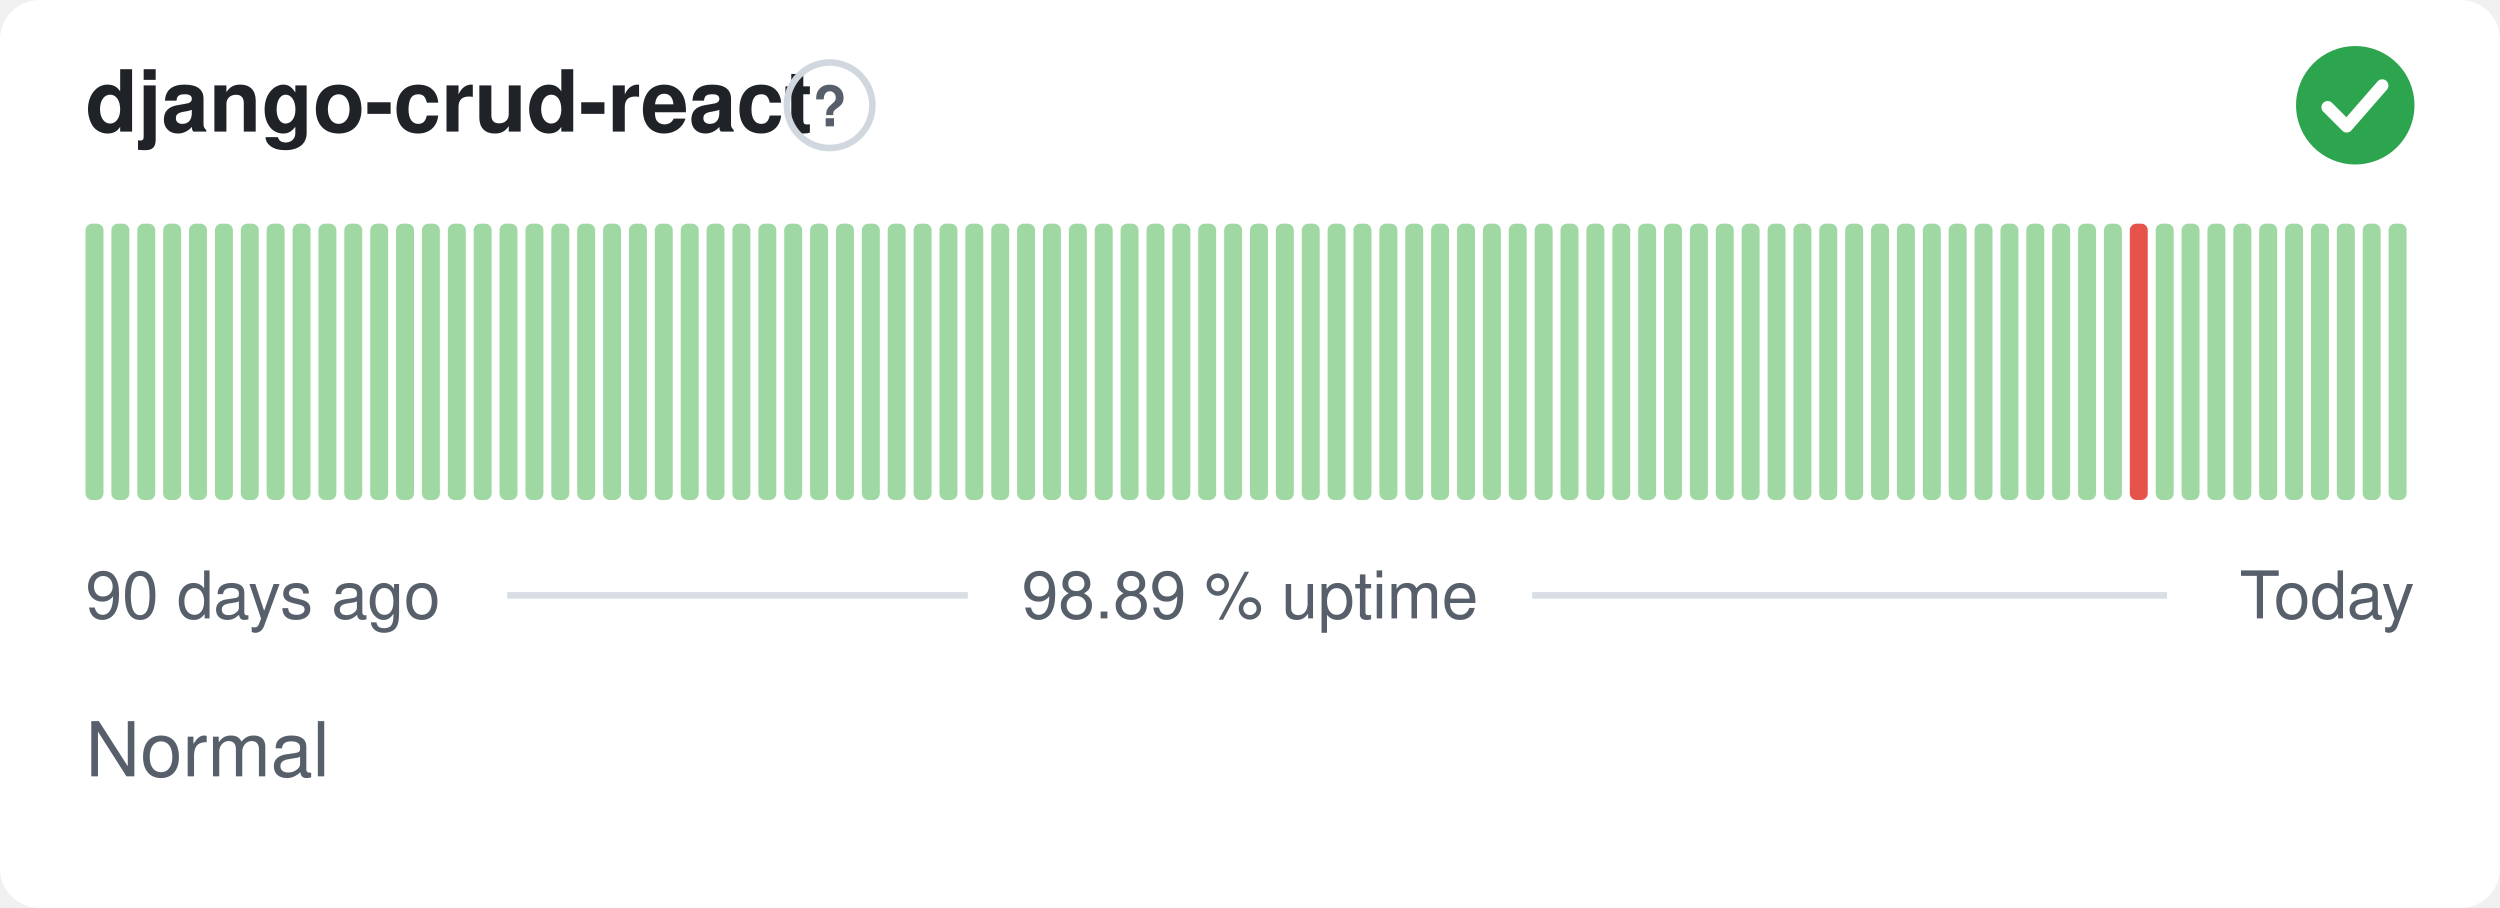
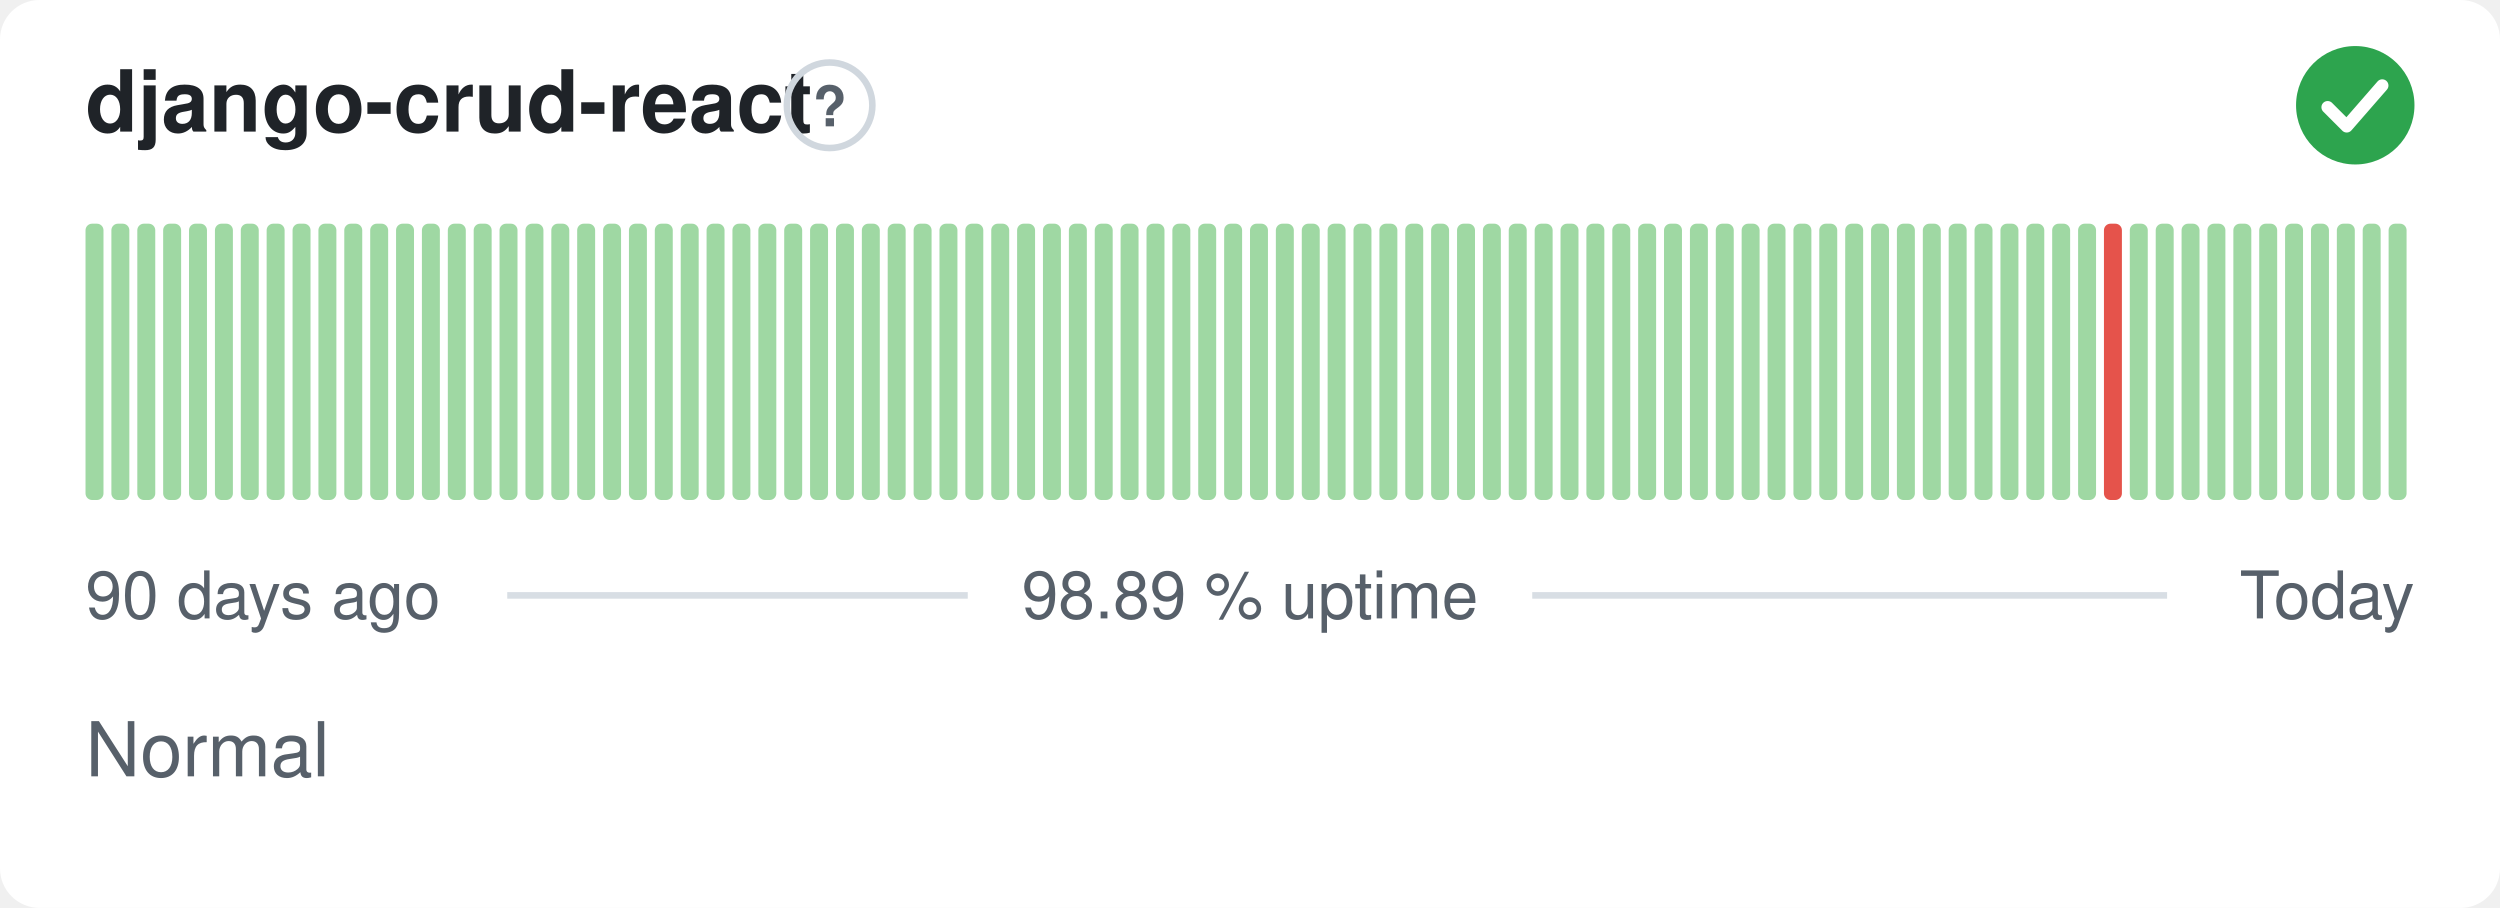
<svg xmlns="http://www.w3.org/2000/svg" width="380" height="138" viewBox="0 0 380 138" role="img" aria-label="django-crud-react: Normal, 98.89 % uptime over the last 90 days" font-family="-apple-system,BlinkMacSystemFont,'Segoe UI',Helvetica,Arial,sans-serif">
  <style>
    @media (prefers-color-scheme: dark) {
      .bg { fill: #0d1117 }
      .title { fill: #e6edf3 }
      .muted { fill: #8b949e }
      .hint { stroke: #30363d }
      .rule { stroke: #30363d }
      .nodata { fill: #21262d }
    }
  </style>
  <rect class="bg" width="380" height="138" rx="6" fill="#ffffff" />
  <text class="title" x="13" y="20" font-size="13" font-weight="600" fill="#1f2328">django-crud-react</text>
  <circle class="hint" cx="126.1" cy="16" r="6.5" fill="none" stroke="#d0d7de" stroke-width="1" />
  <text class="muted" x="126.1" y="19.2" text-anchor="middle" font-size="8.5" font-weight="700" fill="#57606a">?</text>
  <circle cx="358" cy="16" r="9" fill="#2da44e" />
  <path d="M353.80 16.30l2.90 2.90 5.40 -6.20" fill="none" stroke="#fff" stroke-width="1.89" stroke-linecap="round" stroke-linejoin="round" />
  <rect x="13.00" y="34.00" width="2.73" height="42.00" rx="1" fill="#9fd8a3" />
  <rect x="16.93" y="34.00" width="2.73" height="42.00" rx="1" fill="#9fd8a3" />
  <rect x="20.87" y="34.00" width="2.73" height="42.00" rx="1" fill="#9fd8a3" />
  <rect x="24.80" y="34.00" width="2.73" height="42.00" rx="1" fill="#9fd8a3" />
  <rect x="28.73" y="34.00" width="2.73" height="42.00" rx="1" fill="#9fd8a3" />
  <rect x="32.67" y="34.00" width="2.73" height="42.00" rx="1" fill="#9fd8a3" />
  <rect x="36.60" y="34.00" width="2.73" height="42.00" rx="1" fill="#9fd8a3" />
  <rect x="40.53" y="34.00" width="2.73" height="42.00" rx="1" fill="#9fd8a3" />
  <rect x="44.47" y="34.00" width="2.73" height="42.00" rx="1" fill="#9fd8a3" />
  <rect x="48.40" y="34.00" width="2.73" height="42.00" rx="1" fill="#9fd8a3" />
  <rect x="52.33" y="34.00" width="2.73" height="42.00" rx="1" fill="#9fd8a3" />
  <rect x="56.27" y="34.00" width="2.73" height="42.00" rx="1" fill="#9fd8a3" />
  <rect x="60.20" y="34.00" width="2.73" height="42.00" rx="1" fill="#9fd8a3" />
  <rect x="64.13" y="34.00" width="2.73" height="42.00" rx="1" fill="#9fd8a3" />
  <rect x="68.07" y="34.00" width="2.73" height="42.00" rx="1" fill="#9fd8a3" />
  <rect x="72.00" y="34.00" width="2.73" height="42.00" rx="1" fill="#9fd8a3" />
  <rect x="75.93" y="34.00" width="2.73" height="42.00" rx="1" fill="#9fd8a3" />
  <rect x="79.87" y="34.00" width="2.73" height="42.00" rx="1" fill="#9fd8a3" />
  <rect x="83.80" y="34.00" width="2.73" height="42.00" rx="1" fill="#9fd8a3" />
  <rect x="87.73" y="34.00" width="2.73" height="42.00" rx="1" fill="#9fd8a3" />
  <rect x="91.67" y="34.00" width="2.73" height="42.00" rx="1" fill="#9fd8a3" />
  <rect x="95.60" y="34.00" width="2.73" height="42.00" rx="1" fill="#9fd8a3" />
  <rect x="99.53" y="34.00" width="2.73" height="42.00" rx="1" fill="#9fd8a3" />
  <rect x="103.47" y="34.00" width="2.73" height="42.00" rx="1" fill="#9fd8a3" />
  <rect x="107.40" y="34.00" width="2.73" height="42.00" rx="1" fill="#9fd8a3" />
  <rect x="111.33" y="34.00" width="2.73" height="42.00" rx="1" fill="#9fd8a3" />
  <rect x="115.27" y="34.00" width="2.73" height="42.00" rx="1" fill="#9fd8a3" />
  <rect x="119.20" y="34.00" width="2.73" height="42.00" rx="1" fill="#9fd8a3" />
  <rect x="123.13" y="34.00" width="2.73" height="42.00" rx="1" fill="#9fd8a3" />
  <rect x="127.07" y="34.00" width="2.73" height="42.00" rx="1" fill="#9fd8a3" />
  <rect x="131.00" y="34.00" width="2.73" height="42.00" rx="1" fill="#9fd8a3" />
  <rect x="134.93" y="34.00" width="2.73" height="42.00" rx="1" fill="#9fd8a3" />
  <rect x="138.87" y="34.00" width="2.73" height="42.00" rx="1" fill="#9fd8a3" />
  <rect x="142.80" y="34.00" width="2.73" height="42.00" rx="1" fill="#9fd8a3" />
  <rect x="146.73" y="34.00" width="2.73" height="42.00" rx="1" fill="#9fd8a3" />
  <rect x="150.67" y="34.00" width="2.73" height="42.00" rx="1" fill="#9fd8a3" />
  <rect x="154.60" y="34.00" width="2.73" height="42.00" rx="1" fill="#9fd8a3" />
  <rect x="158.53" y="34.00" width="2.73" height="42.00" rx="1" fill="#9fd8a3" />
  <rect x="162.47" y="34.00" width="2.73" height="42.00" rx="1" fill="#9fd8a3" />
  <rect x="166.40" y="34.00" width="2.73" height="42.00" rx="1" fill="#9fd8a3" />
  <rect x="170.33" y="34.00" width="2.73" height="42.00" rx="1" fill="#9fd8a3" />
  <rect x="174.27" y="34.00" width="2.73" height="42.00" rx="1" fill="#9fd8a3" />
  <rect x="178.20" y="34.00" width="2.73" height="42.00" rx="1" fill="#9fd8a3" />
  <rect x="182.13" y="34.00" width="2.73" height="42.00" rx="1" fill="#9fd8a3" />
  <rect x="186.07" y="34.00" width="2.73" height="42.00" rx="1" fill="#9fd8a3" />
  <rect x="190.00" y="34.00" width="2.73" height="42.00" rx="1" fill="#9fd8a3" />
  <rect x="193.93" y="34.00" width="2.73" height="42.00" rx="1" fill="#9fd8a3" />
  <rect x="197.87" y="34.00" width="2.73" height="42.00" rx="1" fill="#9fd8a3" />
  <rect x="201.80" y="34.00" width="2.73" height="42.00" rx="1" fill="#9fd8a3" />
  <rect x="205.73" y="34.00" width="2.73" height="42.00" rx="1" fill="#9fd8a3" />
  <rect x="209.67" y="34.00" width="2.73" height="42.00" rx="1" fill="#9fd8a3" />
  <rect x="213.60" y="34.00" width="2.73" height="42.00" rx="1" fill="#9fd8a3" />
  <rect x="217.53" y="34.00" width="2.73" height="42.00" rx="1" fill="#9fd8a3" />
  <rect x="221.47" y="34.00" width="2.73" height="42.00" rx="1" fill="#9fd8a3" />
  <rect x="225.40" y="34.00" width="2.73" height="42.00" rx="1" fill="#9fd8a3" />
  <rect x="229.33" y="34.00" width="2.73" height="42.00" rx="1" fill="#9fd8a3" />
  <rect x="233.27" y="34.00" width="2.73" height="42.00" rx="1" fill="#9fd8a3" />
  <rect x="237.20" y="34.00" width="2.73" height="42.00" rx="1" fill="#9fd8a3" />
  <rect x="241.13" y="34.00" width="2.73" height="42.00" rx="1" fill="#9fd8a3" />
  <rect x="245.07" y="34.00" width="2.73" height="42.00" rx="1" fill="#9fd8a3" />
  <rect x="249.00" y="34.00" width="2.73" height="42.00" rx="1" fill="#9fd8a3" />
  <rect x="252.93" y="34.00" width="2.73" height="42.00" rx="1" fill="#9fd8a3" />
  <rect x="256.87" y="34.00" width="2.73" height="42.00" rx="1" fill="#9fd8a3" />
  <rect x="260.80" y="34.00" width="2.73" height="42.00" rx="1" fill="#9fd8a3" />
  <rect x="264.73" y="34.00" width="2.73" height="42.00" rx="1" fill="#9fd8a3" />
  <rect x="268.67" y="34.00" width="2.73" height="42.00" rx="1" fill="#9fd8a3" />
  <rect x="272.60" y="34.00" width="2.73" height="42.00" rx="1" fill="#9fd8a3" />
  <rect x="276.53" y="34.00" width="2.73" height="42.00" rx="1" fill="#9fd8a3" />
  <rect x="280.47" y="34.00" width="2.73" height="42.00" rx="1" fill="#9fd8a3" />
  <rect x="284.40" y="34.00" width="2.73" height="42.00" rx="1" fill="#9fd8a3" />
  <rect x="288.33" y="34.00" width="2.73" height="42.00" rx="1" fill="#9fd8a3" />
  <rect x="292.27" y="34.00" width="2.73" height="42.00" rx="1" fill="#9fd8a3" />
  <rect x="296.20" y="34.00" width="2.73" height="42.00" rx="1" fill="#9fd8a3" />
  <rect x="300.13" y="34.00" width="2.73" height="42.00" rx="1" fill="#9fd8a3" />
  <rect x="304.07" y="34.00" width="2.73" height="42.00" rx="1" fill="#9fd8a3" />
  <rect x="308.00" y="34.00" width="2.73" height="42.00" rx="1" fill="#9fd8a3" />
  <rect x="311.93" y="34.00" width="2.73" height="42.00" rx="1" fill="#9fd8a3" />
  <rect x="315.87" y="34.00" width="2.73" height="42.00" rx="1" fill="#9fd8a3" />
-   <rect x="319.80" y="34.00" width="2.73" height="42.00" rx="1" fill="#9fd8a3" />
-   <rect x="323.73" y="34.00" width="2.73" height="42.00" rx="1" fill="#e5534b" />
+   <rect x="319.80" y="34.00" width="2.73" height="42.00" rx="1" fill="#e5534b" />
+   <rect x="323.73" y="34.00" width="2.73" height="42.00" rx="1" fill="#9fd8a3" />
  <rect x="327.67" y="34.00" width="2.73" height="42.00" rx="1" fill="#9fd8a3" />
  <rect x="331.60" y="34.00" width="2.73" height="42.00" rx="1" fill="#9fd8a3" />
  <rect x="335.53" y="34.00" width="2.73" height="42.00" rx="1" fill="#9fd8a3" />
  <rect x="339.47" y="34.00" width="2.73" height="42.00" rx="1" fill="#9fd8a3" />
  <rect x="343.40" y="34.00" width="2.73" height="42.00" rx="1" fill="#9fd8a3" />
  <rect x="347.33" y="34.00" width="2.73" height="42.00" rx="1" fill="#9fd8a3" />
  <rect x="351.27" y="34.00" width="2.73" height="42.00" rx="1" fill="#9fd8a3" />
  <rect x="355.20" y="34.00" width="2.73" height="42.00" rx="1" fill="#9fd8a3" />
  <rect x="359.13" y="34.00" width="2.73" height="42.00" rx="1" fill="#9fd8a3" />
  <rect x="363.07" y="34.00" width="2.73" height="42.00" rx="1" fill="#9fd8a3" />
  <text class="muted" x="13" y="94" font-size="10" fill="#57606a">90 days ago</text>
  <text class="muted" x="190" y="94" text-anchor="middle" font-size="10" fill="#57606a">98.89 % uptime</text>
  <text class="muted" x="367" y="94" text-anchor="end" font-size="10" fill="#57606a">Today</text>
  <line class="rule" x1="77.1" y1="90.5" x2="147.1" y2="90.5" stroke="#d8dee4" stroke-width="1" />
  <line class="rule" x1="232.9" y1="90.5" x2="329.4" y2="90.5" stroke="#d8dee4" stroke-width="1" />
  <text class="muted" x="13" y="118" font-size="11.5" fill="#57606a">Normal</text>
</svg>
